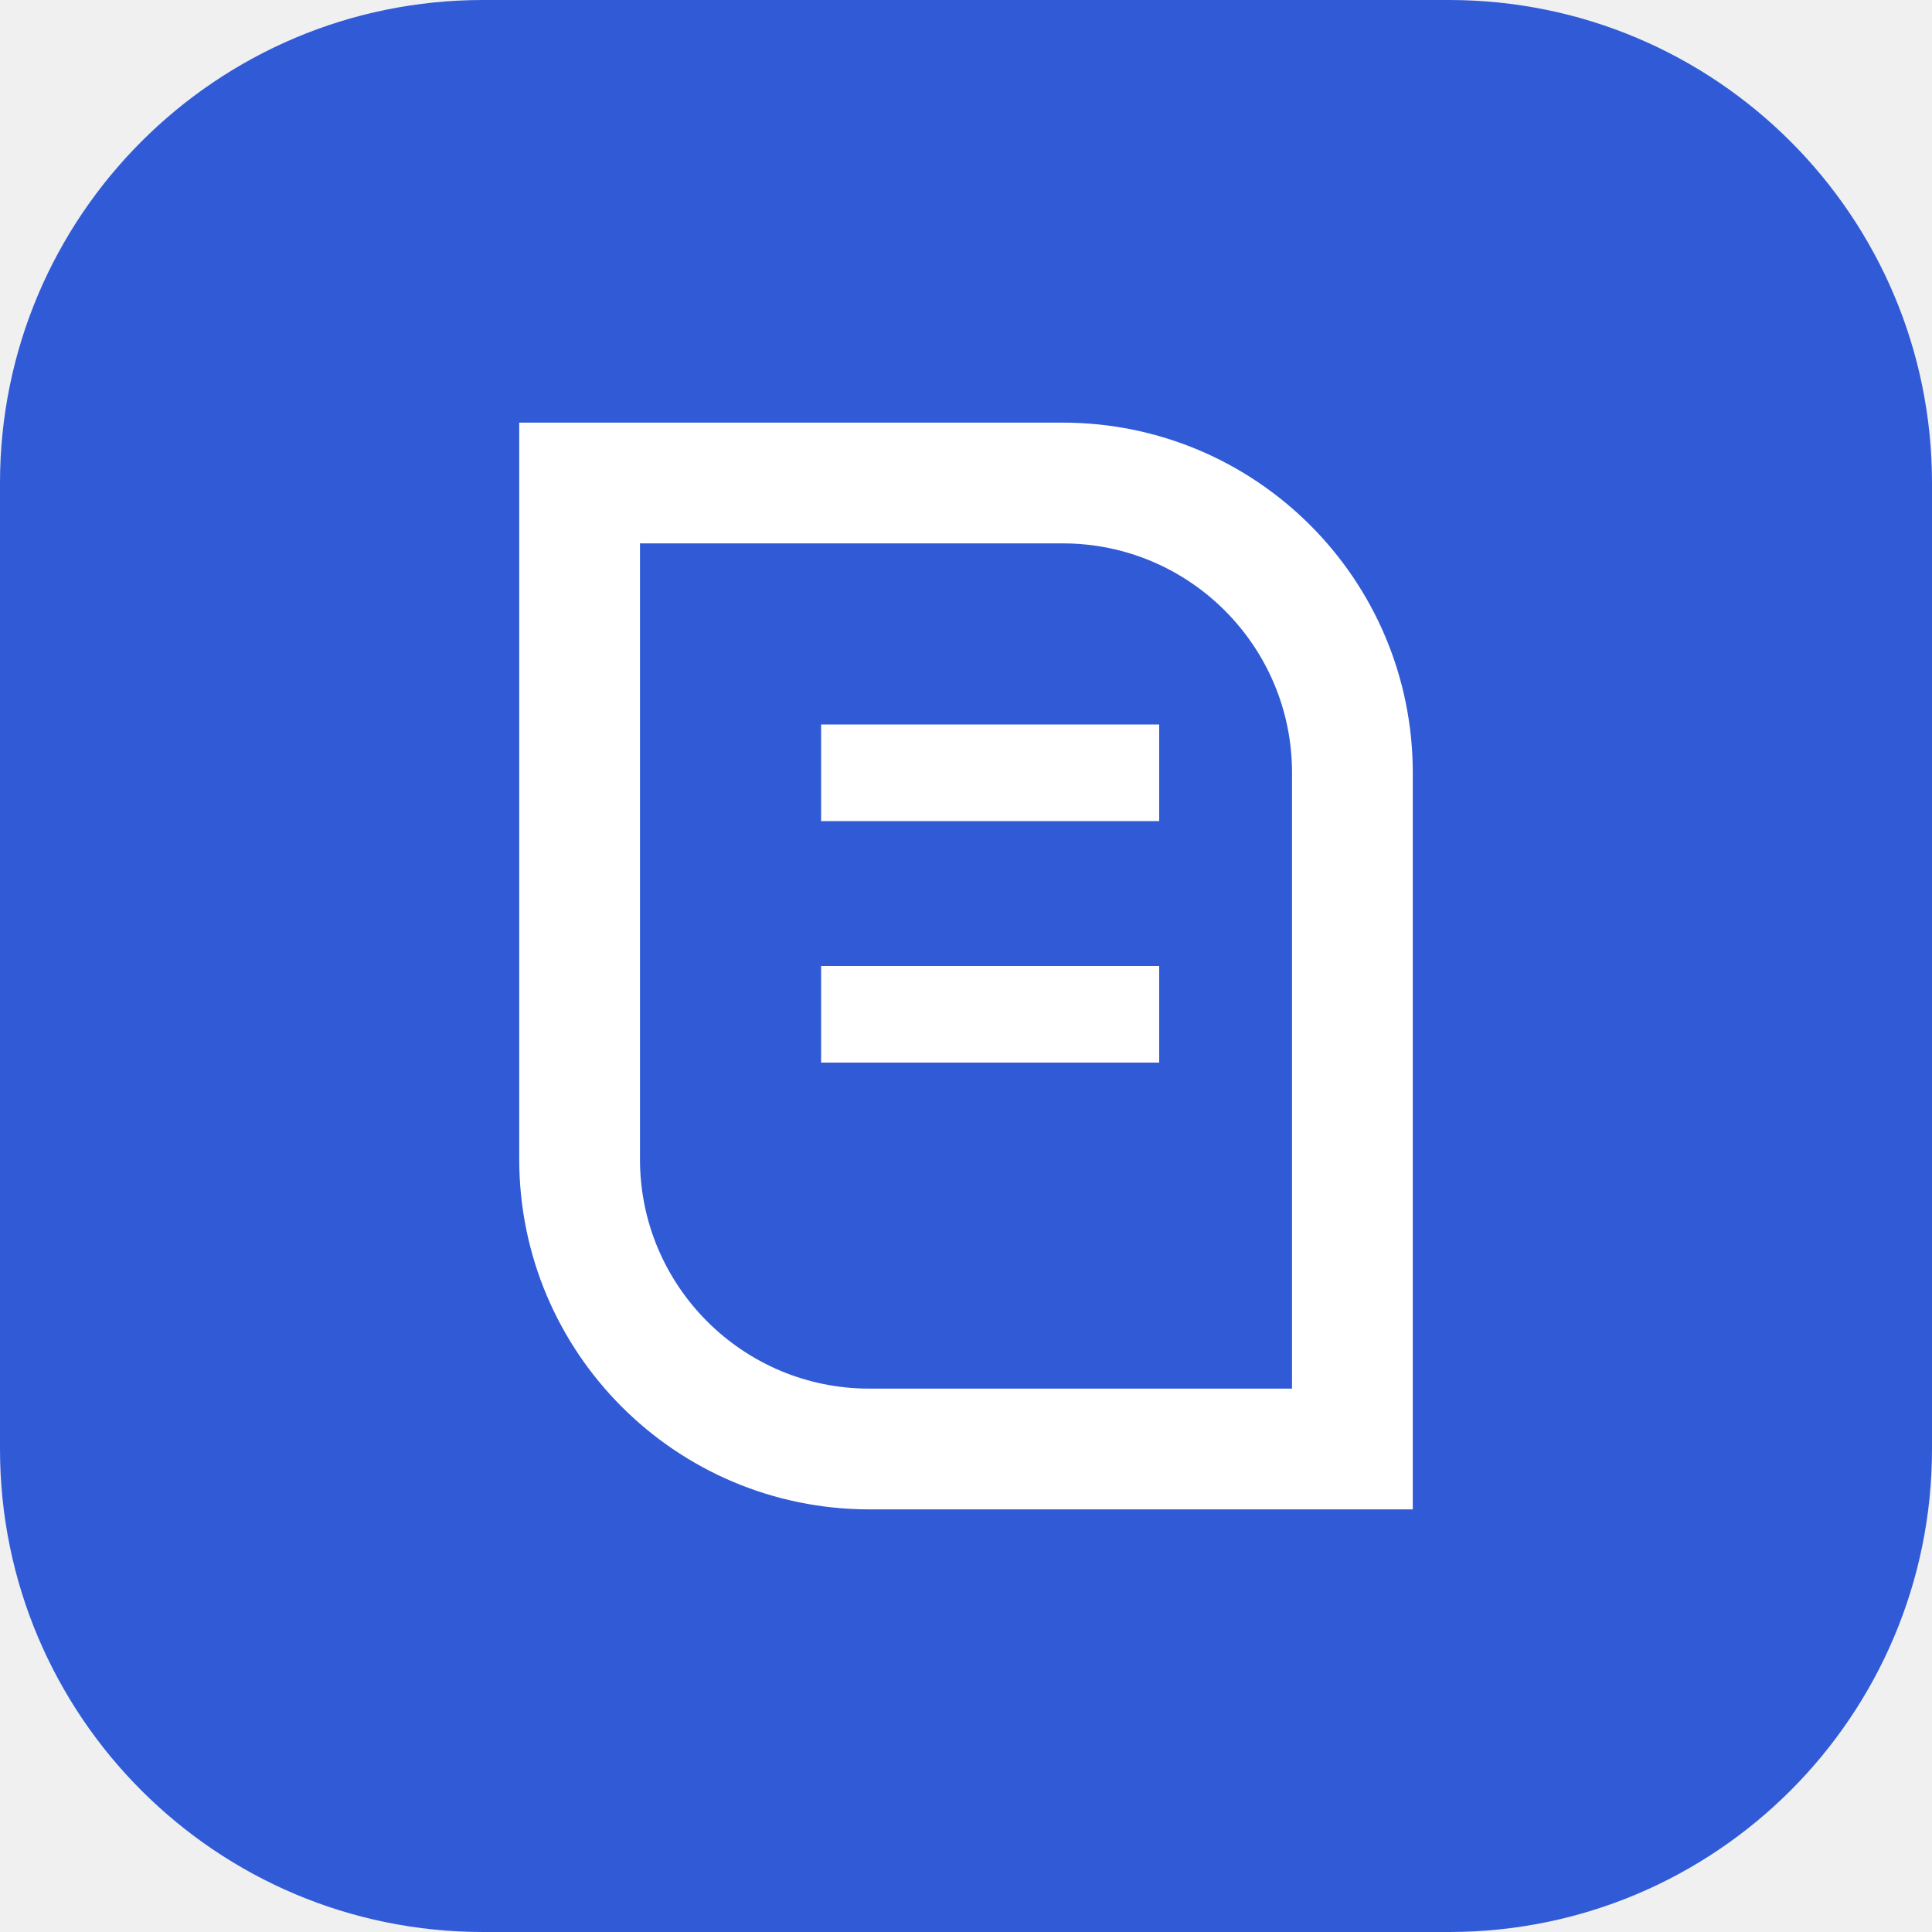
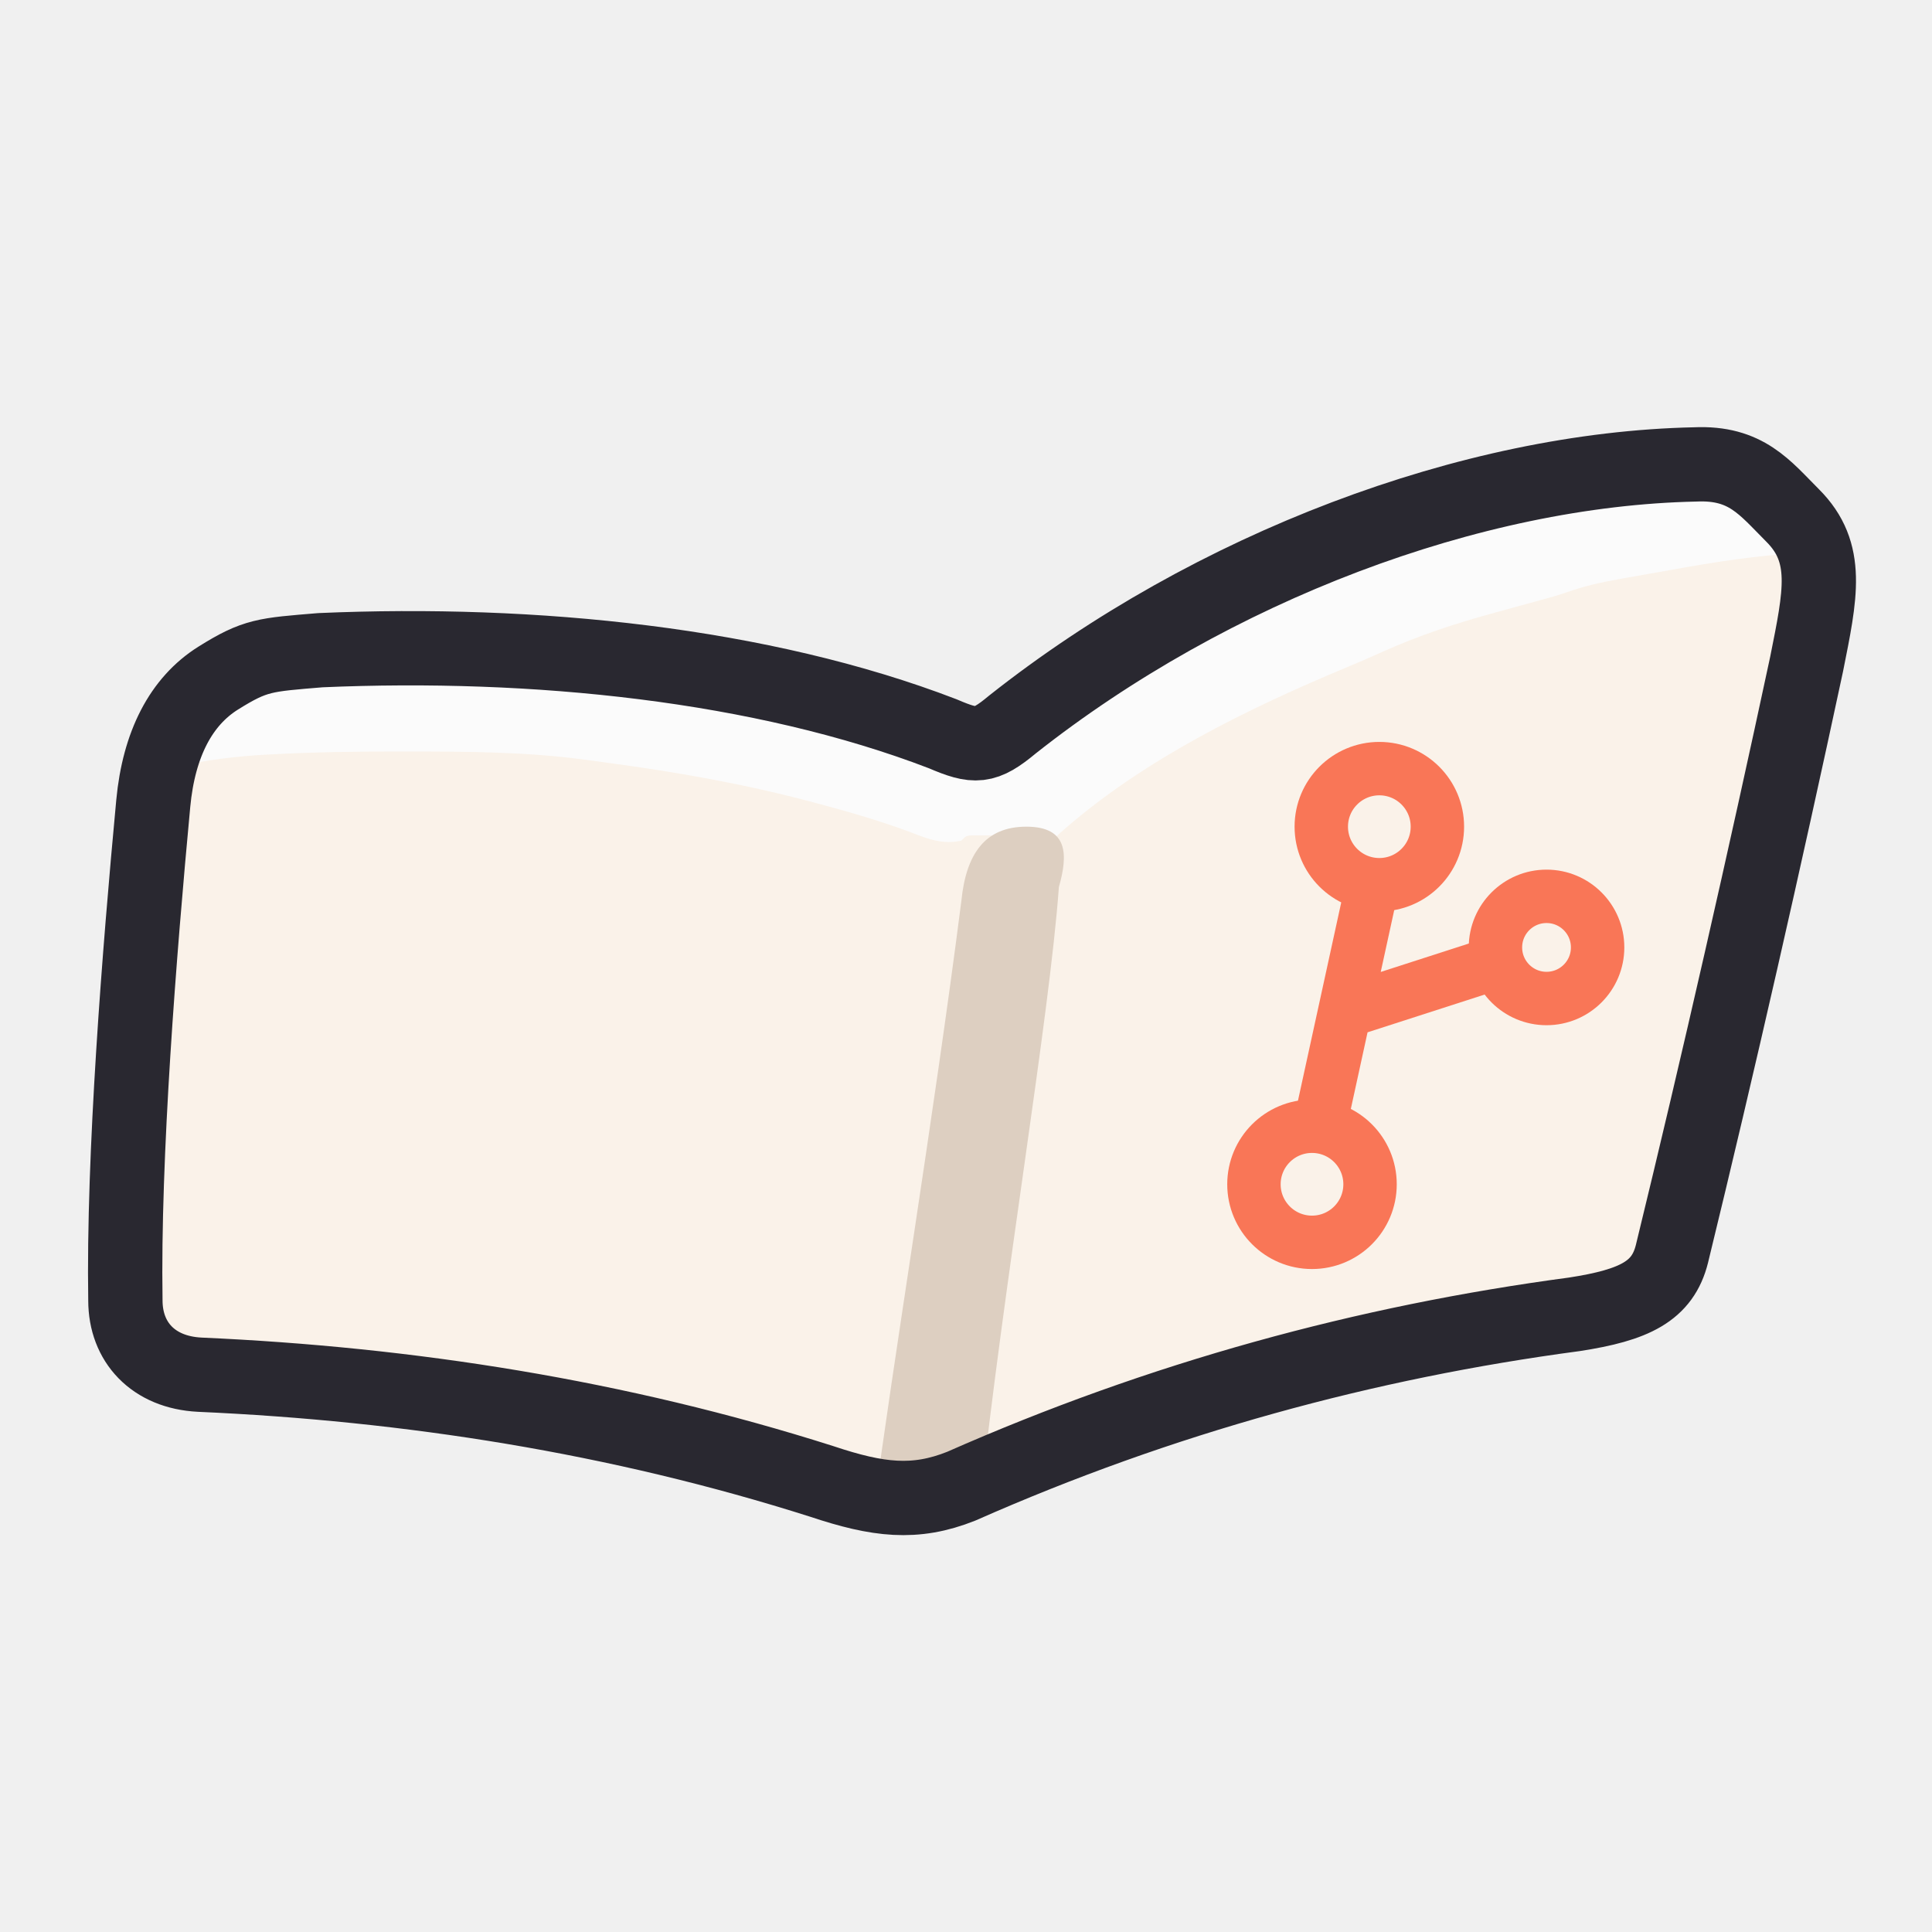
- <svg xmlns="http://www.w3.org/2000/svg" viewBox="0 0 40 40">
-   <rect width="40" height="40" rx="10" fill="#315bd6" />
-   <path d="M12 10h10a6 6 0 0 1 6 6v14H18a6 6 0 0 1-6-6Z" fill="none" stroke="white" stroke-width="2.5" />
-   <path d="M17 16h7m-7 5h7" stroke="white" stroke-width="2" />
+ <svg xmlns="http://www.w3.org/2000/svg" width="416" height="416" viewBox="209 204 416 416">
+   <defs>
+     <clipPath id="book-clip">
+       <path d="M 242 377 C 243.2 364.2 248 355 256 350 C 264 345 266 345 278 344 C 324 342 373 347 412 362 C 419 365 421 365 427 360 C 470 326 526 305 574 304 C 585 303.5 589 309 595 315 C 603 323 601 332 598 347 C 589 389 579 433 569 474 C 567 482 561 485 548 487 C 503 493 459 505 416 524 C 406 528 398 527 386 523 C 342 509 297 502 252 500 C 242 499.5 236 493 236 484 C 235.5 453 239 409 242 377 Z" />
+     </clipPath>
+   </defs>
+   <path d="M 242 377 C 243.2 364.2 248 355 256 350 C 264 345 266 345 278 344 C 324 342 373 347 412 362 C 419 365 421 365 427 360 C 470 326 526 305 574 304 C 585 303.5 589 309 595 315 C 603 323 601 332 598 347 C 589 389 579 433 569 474 C 567 482 561 485 548 487 C 503 493 459 505 416 524 C 406 528 398 527 386 523 C 342 509 297 502 252 500 C 242 499.5 236 493 236 484 C 235.5 453 239 409 242 377 Z" fill="#FAF2E9" />
+   <g clip-path="url(#book-clip)">
+     <path d="M0 0 C11.66 -0.72 11.66 -0.72 15.68 2.74 C16.12 3.2 16.57 3.66 17.02 4.14 C17.17 4.28 17.17 4.28 17.94 5 C24 10.74 24 10.74 24.46 14.21 C24.46 15.92 24.29 17.46 24.02 19.14 C23.72 19.15 23.42 19.17 23.11 19.18 C13.49 19.7 4.18 21.15 -5.28 22.87 C-6.81 23.15 -8.33 23.41 -9.86 23.68 C-11.35 23.94 -12.85 24.21 -14.34 24.47 C-15.04 24.6 -15.74 24.72 -16.44 24.85 C-20.26 25.52 -23.89 26.35 -27.55 27.64 C-29.92 28.46 -32.33 29.1 -34.75 29.76 C-35.83 30.06 -36.92 30.36 -38 30.65 C-39.67 31.11 -41.35 31.57 -43.02 32.03 C-51.44 34.33 -59.42 36.93 -67.37 40.52 C-69.93 41.68 -72.51 42.79 -75.1 43.87 C-96.17 52.67 -118.24 63.44 -135.65 78.56 C-135.92 78.8 -136.18 79.03 -136.46 79.27 C-137.2 79.92 -137.92 80.57 -138.64 81.23 C-140.21 82.29 -140.9 82.33 -142.73 82.01 C-143.87 81.64 -144.86 81.21 -145.9 80.61 C-147.13 80.07 -147.99 80.01 -149.33 80 C-149.77 80 -150.21 80 -150.66 80 C-151.12 80 -151.57 80.01 -152.04 80.01 C-152.5 80.01 -152.96 80 -153.43 80 C-153.65 80 -153.65 80 -154.76 80 C-155.16 80.01 -155.57 80.01 -155.98 80.01 C-156.98 80.14 -156.98 80.14 -157.98 81.14 C-161.89 82.05 -165.25 80.77 -168.85 79.36 C-175.37 76.91 -182 75 -188.73 73.2 C-189.05 73.11 -189.36 73.03 -189.69 72.94 C-204.41 68.99 -219.22 66.37 -234.32 64.36 C-235.83 64.16 -237.34 63.95 -238.85 63.74 C-251.76 61.98 -264.72 61.96 -277.73 61.95 C-278.14 61.95 -278.55 61.95 -278.98 61.95 C-288.24 61.94 -297.48 62.08 -306.74 62.58 C-307.1 62.6 -307.47 62.62 -307.85 62.64 C-314.31 62.98 -320.63 63.83 -326.98 65.14 C-328.16 60.59 -328.75 56.75 -326.31 52.54 C-322.81 47.32 -318.69 43.17 -312.4 41.79 C-310.55 41.49 -308.7 41.25 -306.84 41.03 C-306.49 40.99 -306.15 40.94 -305.79 40.9 C-297.08 39.87 -288.37 39.78 -279.6 39.82 C-278.75 39.83 -277.91 39.83 -277.06 39.83 C-239.31 39.96 -197.28 43.21 -161.17 58.26 C-157.46 59.78 -154.01 61.02 -149.98 60.14 C-148.3 59.27 -147.04 58.11 -145.67 56.82 C-123.82 37.98 -94.21 23.55 -67.06 14.5 C-65.89 14.11 -64.71 13.7 -63.54 13.3 C-42.76 6.16 -21.92 1.52 0 0 Z " fill="#FBFBFB" transform="translate(573.978,303.8628)" />
+     <path d="M 427 395 C 425 423 415 481 410 528 L 387 530 C 391 499 400 445 406 398 C 407 388 411 382 420 382 C 429 382 429 388 427 395 Z" fill="#DDCFC1" transform="translate(10 0)" />
+     <g id="git-branch-smooth" fill="none" stroke="#F97657" stroke-width="11.5" stroke-linecap="round" stroke-linejoin="round">
+       <path d="M 504.1 396.4 L 493.6 444.5 M 501.1 421 L 529 412" fill="none" />
+       <circle cx="506" cy="382" r="12.5" />
+       <circle cx="491.5" cy="459" r="12.5" />
+       <circle cx="542" cy="408" r="11" />
+     </g>
+   </g>
+   <path d="M 242 377 C 243.2 364.2 248 355 256 350 C 264 345 266 345 278 344 C 324 342 373 347 412 362 C 419 365 421 365 427 360 C 470 326 526 305 574 304 C 585 303.5 589 309 595 315 C 603 323 601 332 598 347 C 589 389 579 433 569 474 C 567 482 561 485 548 487 C 503 493 459 505 416 524 C 406 528 398 527 386 523 C 342 509 297 502 252 500 C 242 499.5 236 493 236 484 C 235.5 453 239 409 242 377 Z" fill="none" stroke="#292830" stroke-width="16" stroke-linejoin="round" stroke-linecap="round" />
</svg>
